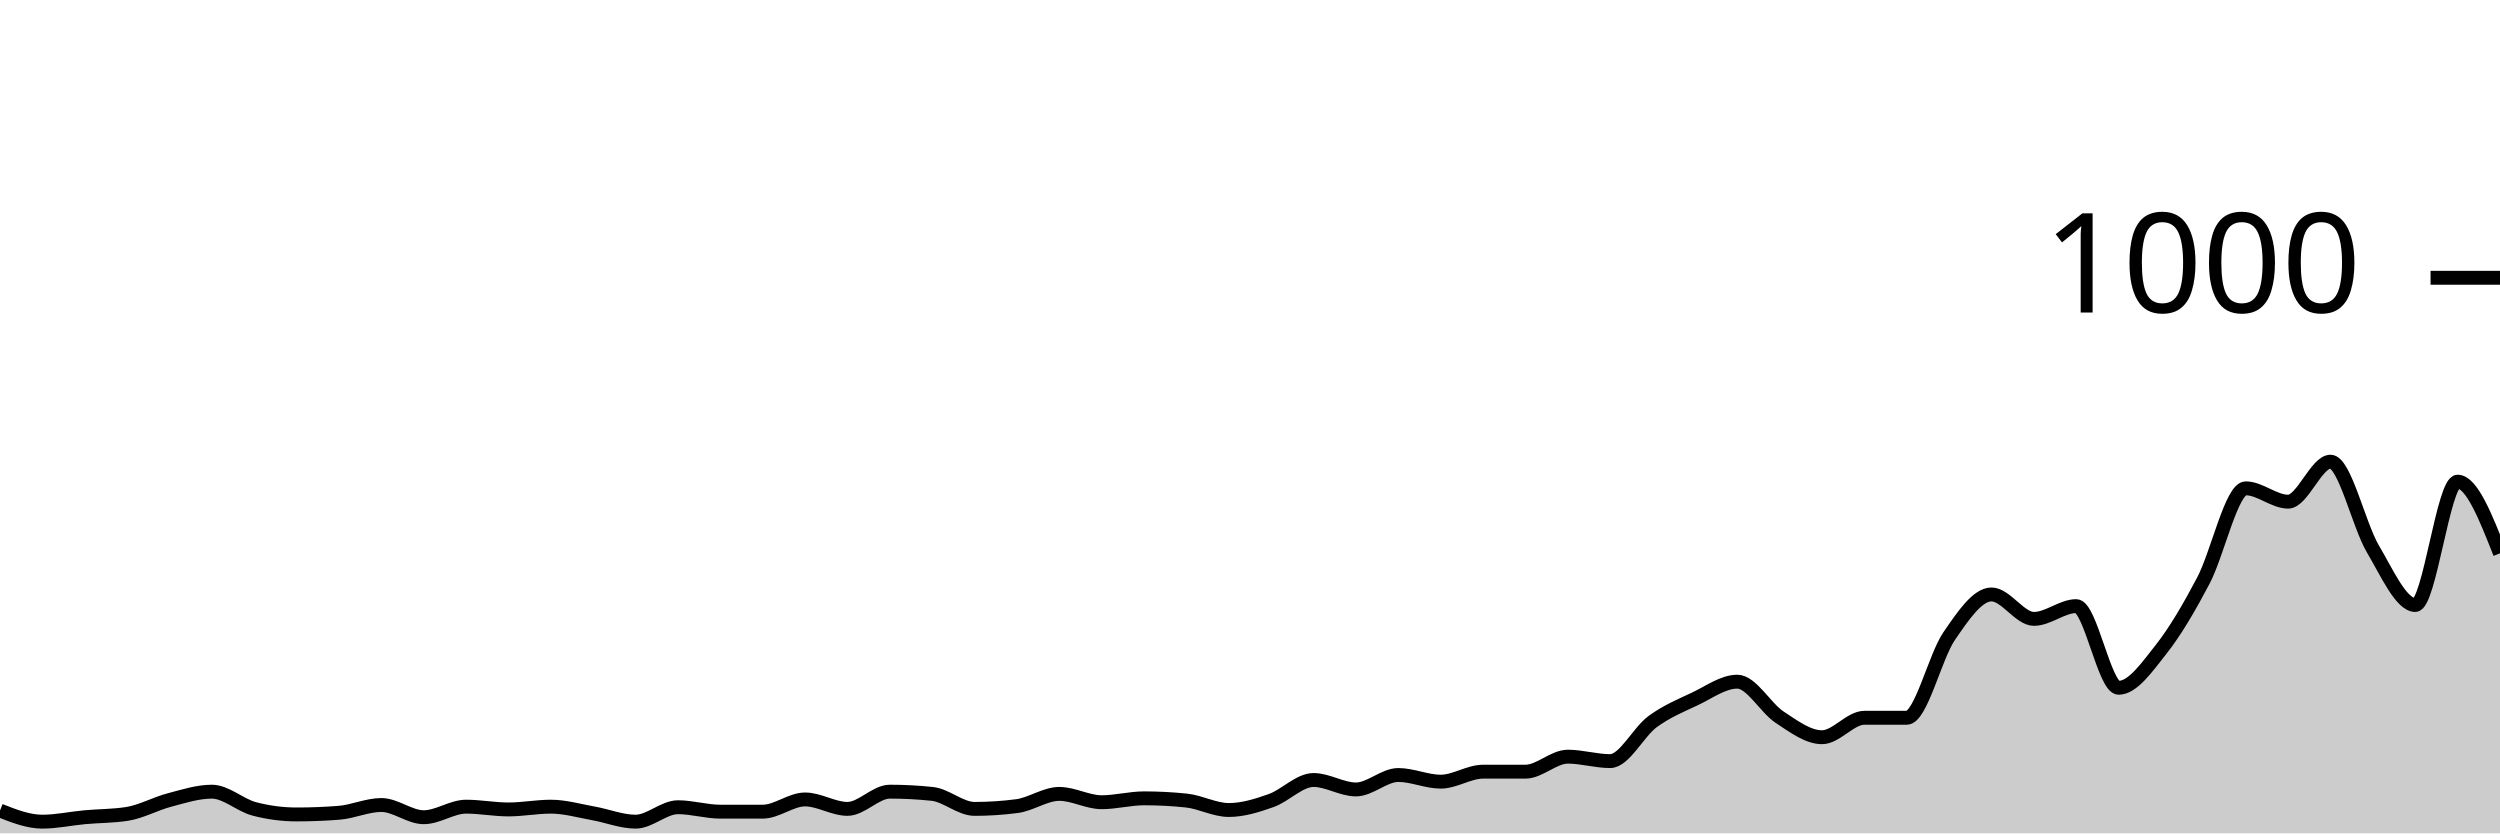
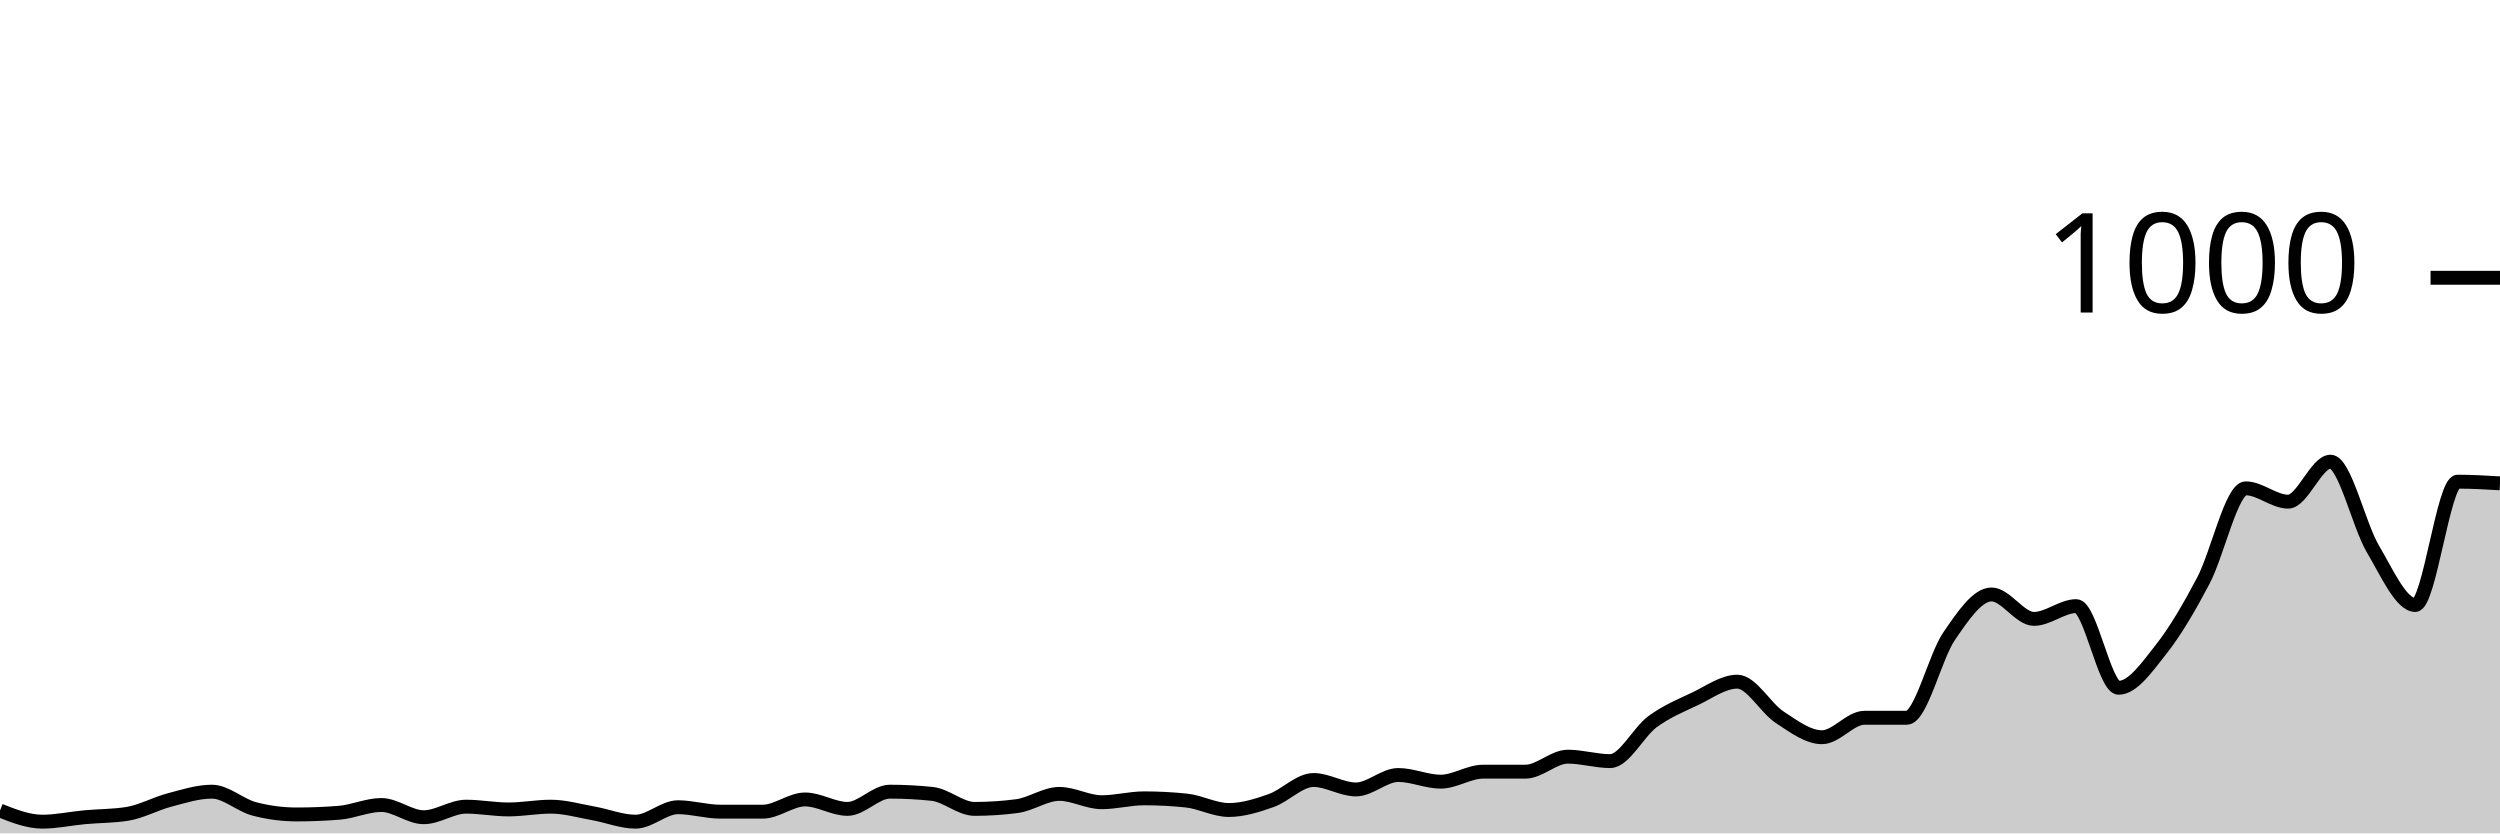
<svg xmlns="http://www.w3.org/2000/svg" viewBox="0 0 180 60">
  <g transform="translate(0,20)">
-     <path class="area" fill="rgba(0, 0, 0, 0.2)" d="M0,38.36C1.017,38.76,2.034,39.16,3.051,39.16C4.068,39.16,5.085,38.933,6.102,38.84C7.119,38.747,8.136,38.76,9.153,38.6C10.169,38.44,11.186,37.867,12.203,37.6C13.22,37.333,14.237,37,15.254,37C16.271,37,17.288,37.973,18.305,38.24C19.322,38.507,20.339,38.64,21.356,38.64C22.373,38.64,23.39,38.6,24.407,38.52C25.424,38.44,26.441,37.96,27.458,37.96C28.475,37.96,29.492,38.84,30.508,38.84C31.525,38.84,32.542,38.08,33.559,38.08C34.576,38.08,35.593,38.28,36.61,38.28C37.627,38.28,38.644,38.08,39.661,38.08C40.678,38.08,41.695,38.38,42.712,38.56C43.729,38.74,44.746,39.16,45.763,39.16C46.78,39.16,47.797,38.12,48.814,38.12C49.831,38.12,50.847,38.44,51.864,38.44C52.881,38.44,53.898,38.44,54.915,38.44C55.932,38.44,56.949,37.56,57.966,37.56C58.983,37.56,60,38.24,61.017,38.24C62.034,38.24,63.051,37,64.068,37C65.085,37,66.102,37.053,67.119,37.16C68.136,37.267,69.153,38.24,70.169,38.24C71.186,38.24,72.203,38.173,73.22,38.04C74.237,37.907,75.254,37.16,76.271,37.16C77.288,37.16,78.305,37.76,79.322,37.76C80.339,37.76,81.356,37.48,82.373,37.48C83.39,37.48,84.407,37.533,85.424,37.64C86.441,37.747,87.458,38.32,88.475,38.32C89.492,38.32,90.508,38,91.525,37.64C92.542,37.28,93.559,36.16,94.576,36.16C95.593,36.16,96.61,36.84,97.627,36.84C98.644,36.84,99.661,35.8,100.678,35.8C101.695,35.8,102.712,36.28,103.729,36.28C104.746,36.28,105.763,35.56,106.78,35.56C107.797,35.56,108.814,35.56,109.831,35.56C110.847,35.56,111.864,34.48,112.881,34.48C113.898,34.48,114.915,34.8,115.932,34.8C116.949,34.8,117.966,32.707,118.983,31.96C120,31.213,121.017,30.8,122.034,30.32C123.051,29.84,124.068,29.08,125.085,29.08C126.102,29.08,127.119,30.973,128.136,31.64C129.153,32.307,130.169,33.08,131.186,33.08C132.203,33.08,133.22,31.68,134.237,31.68C135.254,31.68,136.271,31.68,137.288,31.68C138.305,31.68,139.322,27.28,140.339,25.8C141.356,24.32,142.373,22.8,143.39,22.8C144.407,22.8,145.424,24.56,146.441,24.56C147.458,24.56,148.475,23.64,149.492,23.64C150.508,23.64,151.525,29.52,152.542,29.52C153.559,29.52,154.576,28.047,155.593,26.76C156.61,25.473,157.627,23.733,158.644,21.8C159.661,19.867,160.678,15.16,161.695,15.16C162.712,15.16,163.729,16.12,164.746,16.12C165.763,16.12,166.78,13.24,167.797,13.24C168.814,13.24,169.831,17.8,170.847,19.52C171.864,21.24,172.881,23.56,173.898,23.56C174.915,23.56,175.932,14.68,176.949,14.68C177.966,14.68,178.983,17.26,180,19.84L180,40C178.983,40,177.966,40,176.949,40C175.932,40,174.915,40,173.898,40C172.881,40,171.864,40,170.847,40C169.831,40,168.814,40,167.797,40C166.78,40,165.763,40,164.746,40C163.729,40,162.712,40,161.695,40C160.678,40,159.661,40,158.644,40C157.627,40,156.61,40,155.593,40C154.576,40,153.559,40,152.542,40C151.525,40,150.508,40,149.492,40C148.475,40,147.458,40,146.441,40C145.424,40,144.407,40,143.39,40C142.373,40,141.356,40,140.339,40C139.322,40,138.305,40,137.288,40C136.271,40,135.254,40,134.237,40C133.22,40,132.203,40,131.186,40C130.169,40,129.153,40,128.136,40C127.119,40,126.102,40,125.085,40C124.068,40,123.051,40,122.034,40C121.017,40,120,40,118.983,40C117.966,40,116.949,40,115.932,40C114.915,40,113.898,40,112.881,40C111.864,40,110.847,40,109.831,40C108.814,40,107.797,40,106.78,40C105.763,40,104.746,40,103.729,40C102.712,40,101.695,40,100.678,40C99.661,40,98.644,40,97.627,40C96.61,40,95.593,40,94.576,40C93.559,40,92.542,40,91.525,40C90.508,40,89.492,40,88.475,40C87.458,40,86.441,40,85.424,40C84.407,40,83.39,40,82.373,40C81.356,40,80.339,40,79.322,40C78.305,40,77.288,40,76.271,40C75.254,40,74.237,40,73.22,40C72.203,40,71.186,40,70.169,40C69.153,40,68.136,40,67.119,40C66.102,40,65.085,40,64.068,40C63.051,40,62.034,40,61.017,40C60,40,58.983,40,57.966,40C56.949,40,55.932,40,54.915,40C53.898,40,52.881,40,51.864,40C50.847,40,49.831,40,48.814,40C47.797,40,46.78,40,45.763,40C44.746,40,43.729,40,42.712,40C41.695,40,40.678,40,39.661,40C38.644,40,37.627,40,36.61,40C35.593,40,34.576,40,33.559,40C32.542,40,31.525,40,30.508,40C29.492,40,28.475,40,27.458,40C26.441,40,25.424,40,24.407,40C23.39,40,22.373,40,21.356,40C20.339,40,19.322,40,18.305,40C17.288,40,16.271,40,15.254,40C14.237,40,13.22,40,12.203,40C11.186,40,10.169,40,9.153,40C8.136,40,7.119,40,6.102,40C5.085,40,4.068,40,3.051,40C2.034,40,1.017,40,0,40Z" />
-     <path class="line" stroke="black" fill="none" d="M0,38.36C1.017,38.76,2.034,39.16,3.051,39.16C4.068,39.16,5.085,38.933,6.102,38.84C7.119,38.747,8.136,38.76,9.153,38.6C10.169,38.44,11.186,37.867,12.203,37.6C13.22,37.333,14.237,37,15.254,37C16.271,37,17.288,37.973,18.305,38.24C19.322,38.507,20.339,38.64,21.356,38.64C22.373,38.64,23.39,38.6,24.407,38.52C25.424,38.44,26.441,37.96,27.458,37.96C28.475,37.96,29.492,38.84,30.508,38.84C31.525,38.84,32.542,38.08,33.559,38.08C34.576,38.08,35.593,38.28,36.61,38.28C37.627,38.28,38.644,38.08,39.661,38.08C40.678,38.08,41.695,38.38,42.712,38.56C43.729,38.74,44.746,39.16,45.763,39.16C46.78,39.16,47.797,38.12,48.814,38.12C49.831,38.12,50.847,38.44,51.864,38.44C52.881,38.44,53.898,38.44,54.915,38.44C55.932,38.44,56.949,37.56,57.966,37.56C58.983,37.56,60,38.24,61.017,38.24C62.034,38.24,63.051,37,64.068,37C65.085,37,66.102,37.053,67.119,37.16C68.136,37.267,69.153,38.24,70.169,38.24C71.186,38.24,72.203,38.173,73.22,38.04C74.237,37.907,75.254,37.16,76.271,37.16C77.288,37.16,78.305,37.76,79.322,37.76C80.339,37.76,81.356,37.48,82.373,37.48C83.39,37.48,84.407,37.533,85.424,37.64C86.441,37.747,87.458,38.32,88.475,38.32C89.492,38.32,90.508,38,91.525,37.64C92.542,37.28,93.559,36.16,94.576,36.16C95.593,36.16,96.61,36.84,97.627,36.84C98.644,36.84,99.661,35.8,100.678,35.8C101.695,35.8,102.712,36.28,103.729,36.28C104.746,36.28,105.763,35.56,106.78,35.56C107.797,35.56,108.814,35.56,109.831,35.56C110.847,35.56,111.864,34.48,112.881,34.48C113.898,34.48,114.915,34.8,115.932,34.8C116.949,34.8,117.966,32.707,118.983,31.96C120,31.213,121.017,30.8,122.034,30.32C123.051,29.84,124.068,29.08,125.085,29.08C126.102,29.08,127.119,30.973,128.136,31.64C129.153,32.307,130.169,33.08,131.186,33.08C132.203,33.08,133.22,31.68,134.237,31.68C135.254,31.68,136.271,31.68,137.288,31.68C138.305,31.68,139.322,27.28,140.339,25.8C141.356,24.32,142.373,22.8,143.39,22.8C144.407,22.8,145.424,24.56,146.441,24.56C147.458,24.56,148.475,23.64,149.492,23.64C150.508,23.64,151.525,29.52,152.542,29.52C153.559,29.52,154.576,28.047,155.593,26.76C156.61,25.473,157.627,23.733,158.644,21.8C159.661,19.867,160.678,15.16,161.695,15.16C162.712,15.16,163.729,16.12,164.746,16.12C165.763,16.12,166.78,13.24,167.797,13.24C168.814,13.24,169.831,17.8,170.847,19.52C171.864,21.24,172.881,23.56,173.898,23.56C174.915,23.56,175.932,14.68,176.949,14.68C177.966,14.68,178.983,17.26,180,19.84" />
+     <path class="area" fill="rgba(0, 0, 0, 0.2)" d="M0,38.36C1.017,38.76,2.034,39.16,3.051,39.16C4.068,39.16,5.085,38.933,6.102,38.84C7.119,38.747,8.136,38.76,9.153,38.6C10.169,38.44,11.186,37.867,12.203,37.6C13.22,37.333,14.237,37,15.254,37C16.271,37,17.288,37.973,18.305,38.24C19.322,38.507,20.339,38.64,21.356,38.64C22.373,38.64,23.39,38.6,24.407,38.52C25.424,38.44,26.441,37.96,27.458,37.96C28.475,37.96,29.492,38.84,30.508,38.84C31.525,38.84,32.542,38.08,33.559,38.08C34.576,38.08,35.593,38.28,36.61,38.28C37.627,38.28,38.644,38.08,39.661,38.08C40.678,38.08,41.695,38.38,42.712,38.56C43.729,38.74,44.746,39.16,45.763,39.16C46.78,39.16,47.797,38.12,48.814,38.12C49.831,38.12,50.847,38.44,51.864,38.44C52.881,38.44,53.898,38.44,54.915,38.44C55.932,38.44,56.949,37.56,57.966,37.56C58.983,37.56,60,38.24,61.017,38.24C62.034,38.24,63.051,37,64.068,37C65.085,37,66.102,37.053,67.119,37.16C68.136,37.267,69.153,38.24,70.169,38.24C71.186,38.24,72.203,38.173,73.22,38.04C74.237,37.907,75.254,37.16,76.271,37.16C77.288,37.16,78.305,37.76,79.322,37.76C80.339,37.76,81.356,37.48,82.373,37.48C83.39,37.48,84.407,37.533,85.424,37.64C86.441,37.747,87.458,38.32,88.475,38.32C89.492,38.32,90.508,38,91.525,37.64C92.542,37.28,93.559,36.16,94.576,36.16C95.593,36.16,96.61,36.84,97.627,36.84C98.644,36.84,99.661,35.8,100.678,35.8C101.695,35.8,102.712,36.28,103.729,36.28C104.746,36.28,105.763,35.56,106.78,35.56C107.797,35.56,108.814,35.56,109.831,35.56C110.847,35.56,111.864,34.48,112.881,34.48C113.898,34.48,114.915,34.8,115.932,34.8C116.949,34.8,117.966,32.707,118.983,31.96C120,31.213,121.017,30.8,122.034,30.32C123.051,29.84,124.068,29.08,125.085,29.08C126.102,29.08,127.119,30.973,128.136,31.64C129.153,32.307,130.169,33.08,131.186,33.08C132.203,33.08,133.22,31.68,134.237,31.68C135.254,31.68,136.271,31.68,137.288,31.68C138.305,31.68,139.322,27.28,140.339,25.8C141.356,24.32,142.373,22.8,143.39,22.8C144.407,22.8,145.424,24.56,146.441,24.56C147.458,24.56,148.475,23.64,149.492,23.64C150.508,23.64,151.525,29.52,152.542,29.52C153.559,29.52,154.576,28.047,155.593,26.76C156.61,25.473,157.627,23.733,158.644,21.8C159.661,19.867,160.678,15.16,161.695,15.16C162.712,15.16,163.729,16.12,164.746,16.12C165.763,16.12,166.78,13.24,167.797,13.24C168.814,13.24,169.831,17.8,170.847,19.52C171.864,21.24,172.881,23.56,173.898,23.56C174.915,23.56,175.932,14.68,176.949,14.68C177.966,14.68,178.983,14.74,180,14.8L180,40C178.983,40,177.966,40,176.949,40C175.932,40,174.915,40,173.898,40C172.881,40,171.864,40,170.847,40C169.831,40,168.814,40,167.797,40C166.78,40,165.763,40,164.746,40C163.729,40,162.712,40,161.695,40C160.678,40,159.661,40,158.644,40C157.627,40,156.61,40,155.593,40C154.576,40,153.559,40,152.542,40C151.525,40,150.508,40,149.492,40C148.475,40,147.458,40,146.441,40C145.424,40,144.407,40,143.39,40C142.373,40,141.356,40,140.339,40C139.322,40,138.305,40,137.288,40C136.271,40,135.254,40,134.237,40C133.22,40,132.203,40,131.186,40C130.169,40,129.153,40,128.136,40C127.119,40,126.102,40,125.085,40C124.068,40,123.051,40,122.034,40C121.017,40,120,40,118.983,40C117.966,40,116.949,40,115.932,40C114.915,40,113.898,40,112.881,40C111.864,40,110.847,40,109.831,40C108.814,40,107.797,40,106.78,40C105.763,40,104.746,40,103.729,40C102.712,40,101.695,40,100.678,40C99.661,40,98.644,40,97.627,40C96.61,40,95.593,40,94.576,40C93.559,40,92.542,40,91.525,40C90.508,40,89.492,40,88.475,40C87.458,40,86.441,40,85.424,40C84.407,40,83.39,40,82.373,40C81.356,40,80.339,40,79.322,40C78.305,40,77.288,40,76.271,40C75.254,40,74.237,40,73.22,40C72.203,40,71.186,40,70.169,40C69.153,40,68.136,40,67.119,40C66.102,40,65.085,40,64.068,40C63.051,40,62.034,40,61.017,40C60,40,58.983,40,57.966,40C56.949,40,55.932,40,54.915,40C53.898,40,52.881,40,51.864,40C50.847,40,49.831,40,48.814,40C47.797,40,46.78,40,45.763,40C44.746,40,43.729,40,42.712,40C41.695,40,40.678,40,39.661,40C38.644,40,37.627,40,36.61,40C35.593,40,34.576,40,33.559,40C32.542,40,31.525,40,30.508,40C29.492,40,28.475,40,27.458,40C26.441,40,25.424,40,24.407,40C23.39,40,22.373,40,21.356,40C20.339,40,19.322,40,18.305,40C17.288,40,16.271,40,15.254,40C14.237,40,13.22,40,12.203,40C11.186,40,10.169,40,9.153,40C8.136,40,7.119,40,6.102,40C5.085,40,4.068,40,3.051,40C2.034,40,1.017,40,0,40Z" />
+     <path class="line" stroke="black" fill="none" d="M0,38.36C1.017,38.76,2.034,39.16,3.051,39.16C4.068,39.16,5.085,38.933,6.102,38.84C7.119,38.747,8.136,38.76,9.153,38.6C10.169,38.44,11.186,37.867,12.203,37.6C13.22,37.333,14.237,37,15.254,37C16.271,37,17.288,37.973,18.305,38.24C19.322,38.507,20.339,38.64,21.356,38.64C22.373,38.64,23.39,38.6,24.407,38.52C25.424,38.44,26.441,37.96,27.458,37.96C28.475,37.96,29.492,38.84,30.508,38.84C31.525,38.84,32.542,38.08,33.559,38.08C34.576,38.08,35.593,38.28,36.61,38.28C37.627,38.28,38.644,38.08,39.661,38.08C40.678,38.08,41.695,38.38,42.712,38.56C43.729,38.74,44.746,39.16,45.763,39.16C46.78,39.16,47.797,38.12,48.814,38.12C49.831,38.12,50.847,38.44,51.864,38.44C52.881,38.44,53.898,38.44,54.915,38.44C55.932,38.44,56.949,37.56,57.966,37.56C58.983,37.56,60,38.24,61.017,38.24C62.034,38.24,63.051,37,64.068,37C65.085,37,66.102,37.053,67.119,37.16C68.136,37.267,69.153,38.24,70.169,38.24C71.186,38.24,72.203,38.173,73.22,38.04C74.237,37.907,75.254,37.16,76.271,37.16C77.288,37.16,78.305,37.76,79.322,37.76C80.339,37.76,81.356,37.48,82.373,37.48C83.39,37.48,84.407,37.533,85.424,37.64C86.441,37.747,87.458,38.32,88.475,38.32C89.492,38.32,90.508,38,91.525,37.64C92.542,37.28,93.559,36.16,94.576,36.16C95.593,36.16,96.61,36.84,97.627,36.84C98.644,36.84,99.661,35.8,100.678,35.8C101.695,35.8,102.712,36.28,103.729,36.28C104.746,36.28,105.763,35.56,106.78,35.56C107.797,35.56,108.814,35.56,109.831,35.56C110.847,35.56,111.864,34.48,112.881,34.48C113.898,34.48,114.915,34.8,115.932,34.8C116.949,34.8,117.966,32.707,118.983,31.96C120,31.213,121.017,30.8,122.034,30.32C123.051,29.84,124.068,29.08,125.085,29.08C126.102,29.08,127.119,30.973,128.136,31.64C129.153,32.307,130.169,33.08,131.186,33.08C132.203,33.08,133.22,31.68,134.237,31.68C135.254,31.68,136.271,31.68,137.288,31.68C138.305,31.68,139.322,27.28,140.339,25.8C141.356,24.32,142.373,22.8,143.39,22.8C144.407,22.8,145.424,24.56,146.441,24.56C147.458,24.56,148.475,23.64,149.492,23.64C150.508,23.64,151.525,29.52,152.542,29.52C153.559,29.52,154.576,28.047,155.593,26.76C156.61,25.473,157.627,23.733,158.644,21.8C159.661,19.867,160.678,15.16,161.695,15.16C162.712,15.16,163.729,16.12,164.746,16.12C165.763,16.12,166.78,13.24,167.797,13.24C168.814,13.24,169.831,17.8,170.847,19.52C171.864,21.24,172.881,23.56,173.898,23.56C174.915,23.56,175.932,14.68,176.949,14.68C177.966,14.68,178.983,14.74,180,14.8" />
    <path class="axis-ceiling" stroke-width="1" stroke="black" fill="none" d="M175,0L180,0" />
    <text class="axis-ceiling-label" font-family="sans-serif" text-anchor="end" font-size="10px" x="170" y="2.5">1000</text>
  </g>
</svg>
